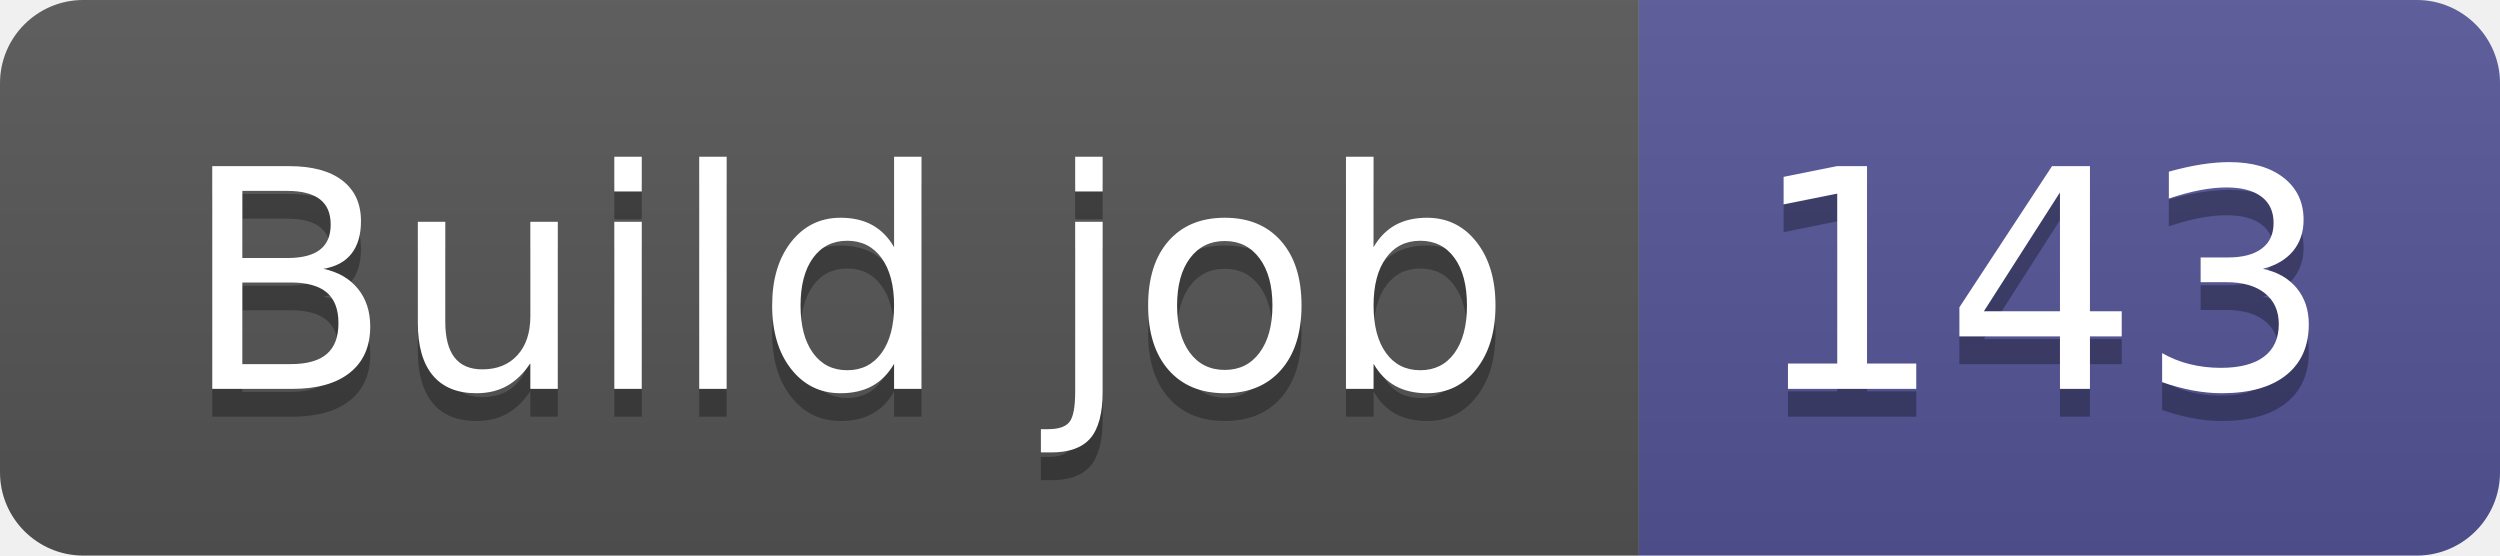
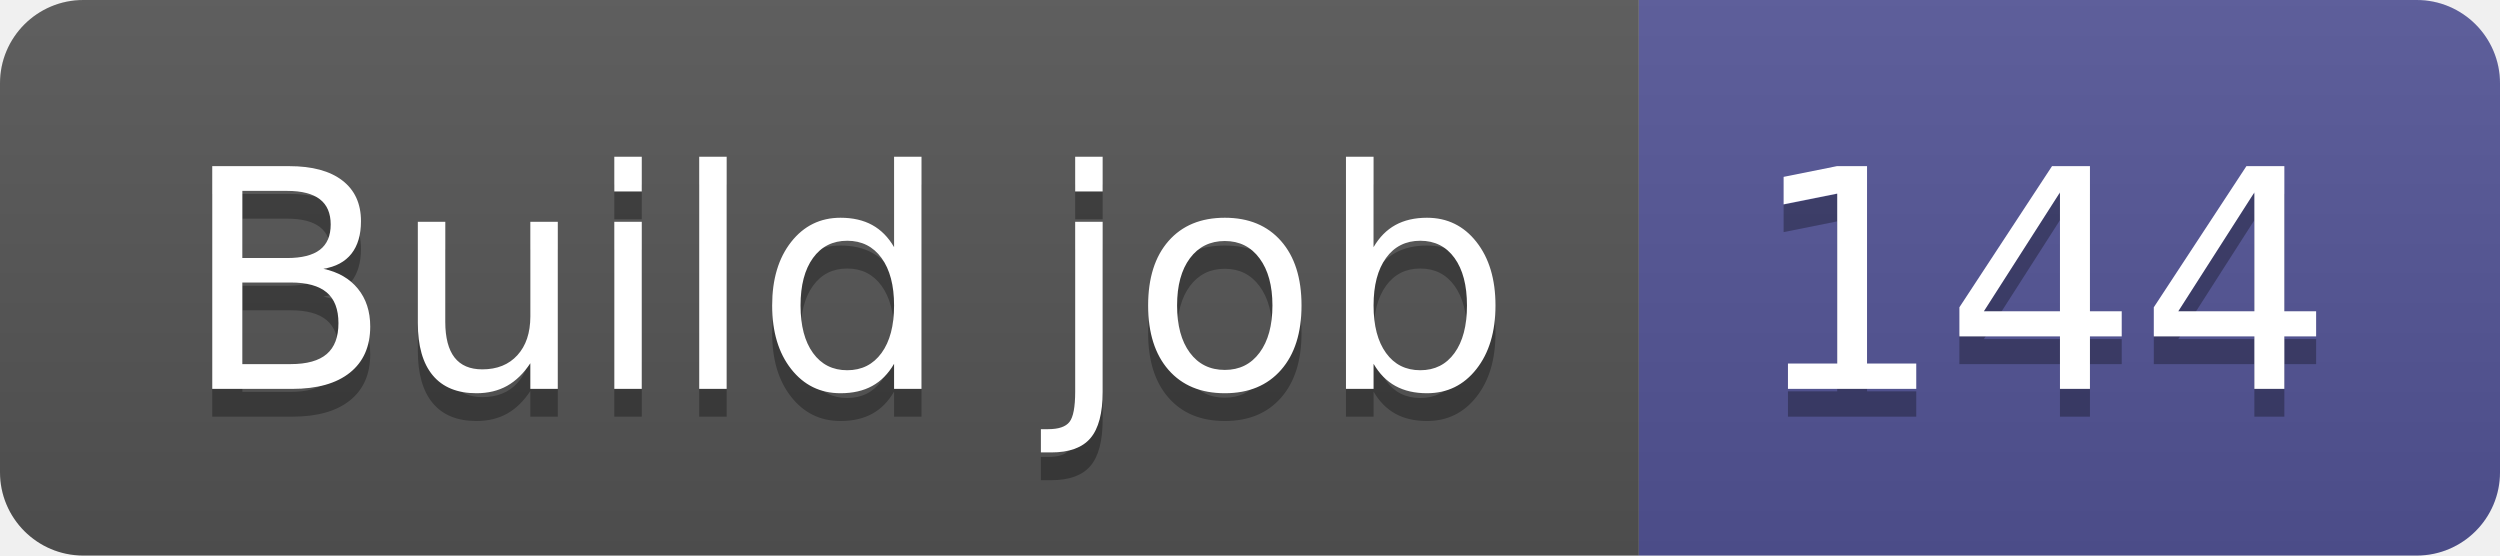
- <svg xmlns="http://www.w3.org/2000/svg" width="90" height="20" role="img" aria-label="Build job: 143">
+ <svg xmlns="http://www.w3.org/2000/svg" width="90" height="20" role="img" aria-label="Build job: 144">
  <linearGradient id="s" x2="0" y2="100%">
    <stop offset="0" stop-color="#bbb" stop-opacity=".1" />
    <stop offset="1" stop-opacity=".1" />
  </linearGradient>
  <clipPath id="r">
    <rect width="90" height="20" rx="3" fill="#fff" />
  </clipPath>
  <g clip-path="url(#r)">
    <rect width="59" height="20" fill="#555" />
    <rect x="59" width="31" height="20" fill="#535597" />
    <rect width="90" height="20" fill="url(#s)" />
  </g>
  <g fill="#fff" text-anchor="middle" font-family="Verdana,Geneva,DejaVu Sans,sans-serif" text-rendering="geometricPrecision" font-size="110">
    <text aria-hidden="true" x="305" y="150" fill="#010101" fill-opacity=".3" transform="scale(.1)" textLength="490">Build job</text>
    <text x="305" y="140" transform="scale(.1)" fill="#fff" textLength="490">Build job</text>
-     <text aria-hidden="true" x="735" y="150" fill="#010101" fill-opacity=".3" transform="scale(.1)" textLength="210">143</text>
-     <text x="735" y="140" transform="scale(.1)" fill="#fff" textLength="210">143</text>
+     <text aria-hidden="true" x="735" y="150" fill="#010101" fill-opacity=".3" transform="scale(.1)" textLength="210">144</text>
+     <text x="735" y="140" transform="scale(.1)" fill="#fff" textLength="210">144</text>
  </g>
</svg>
